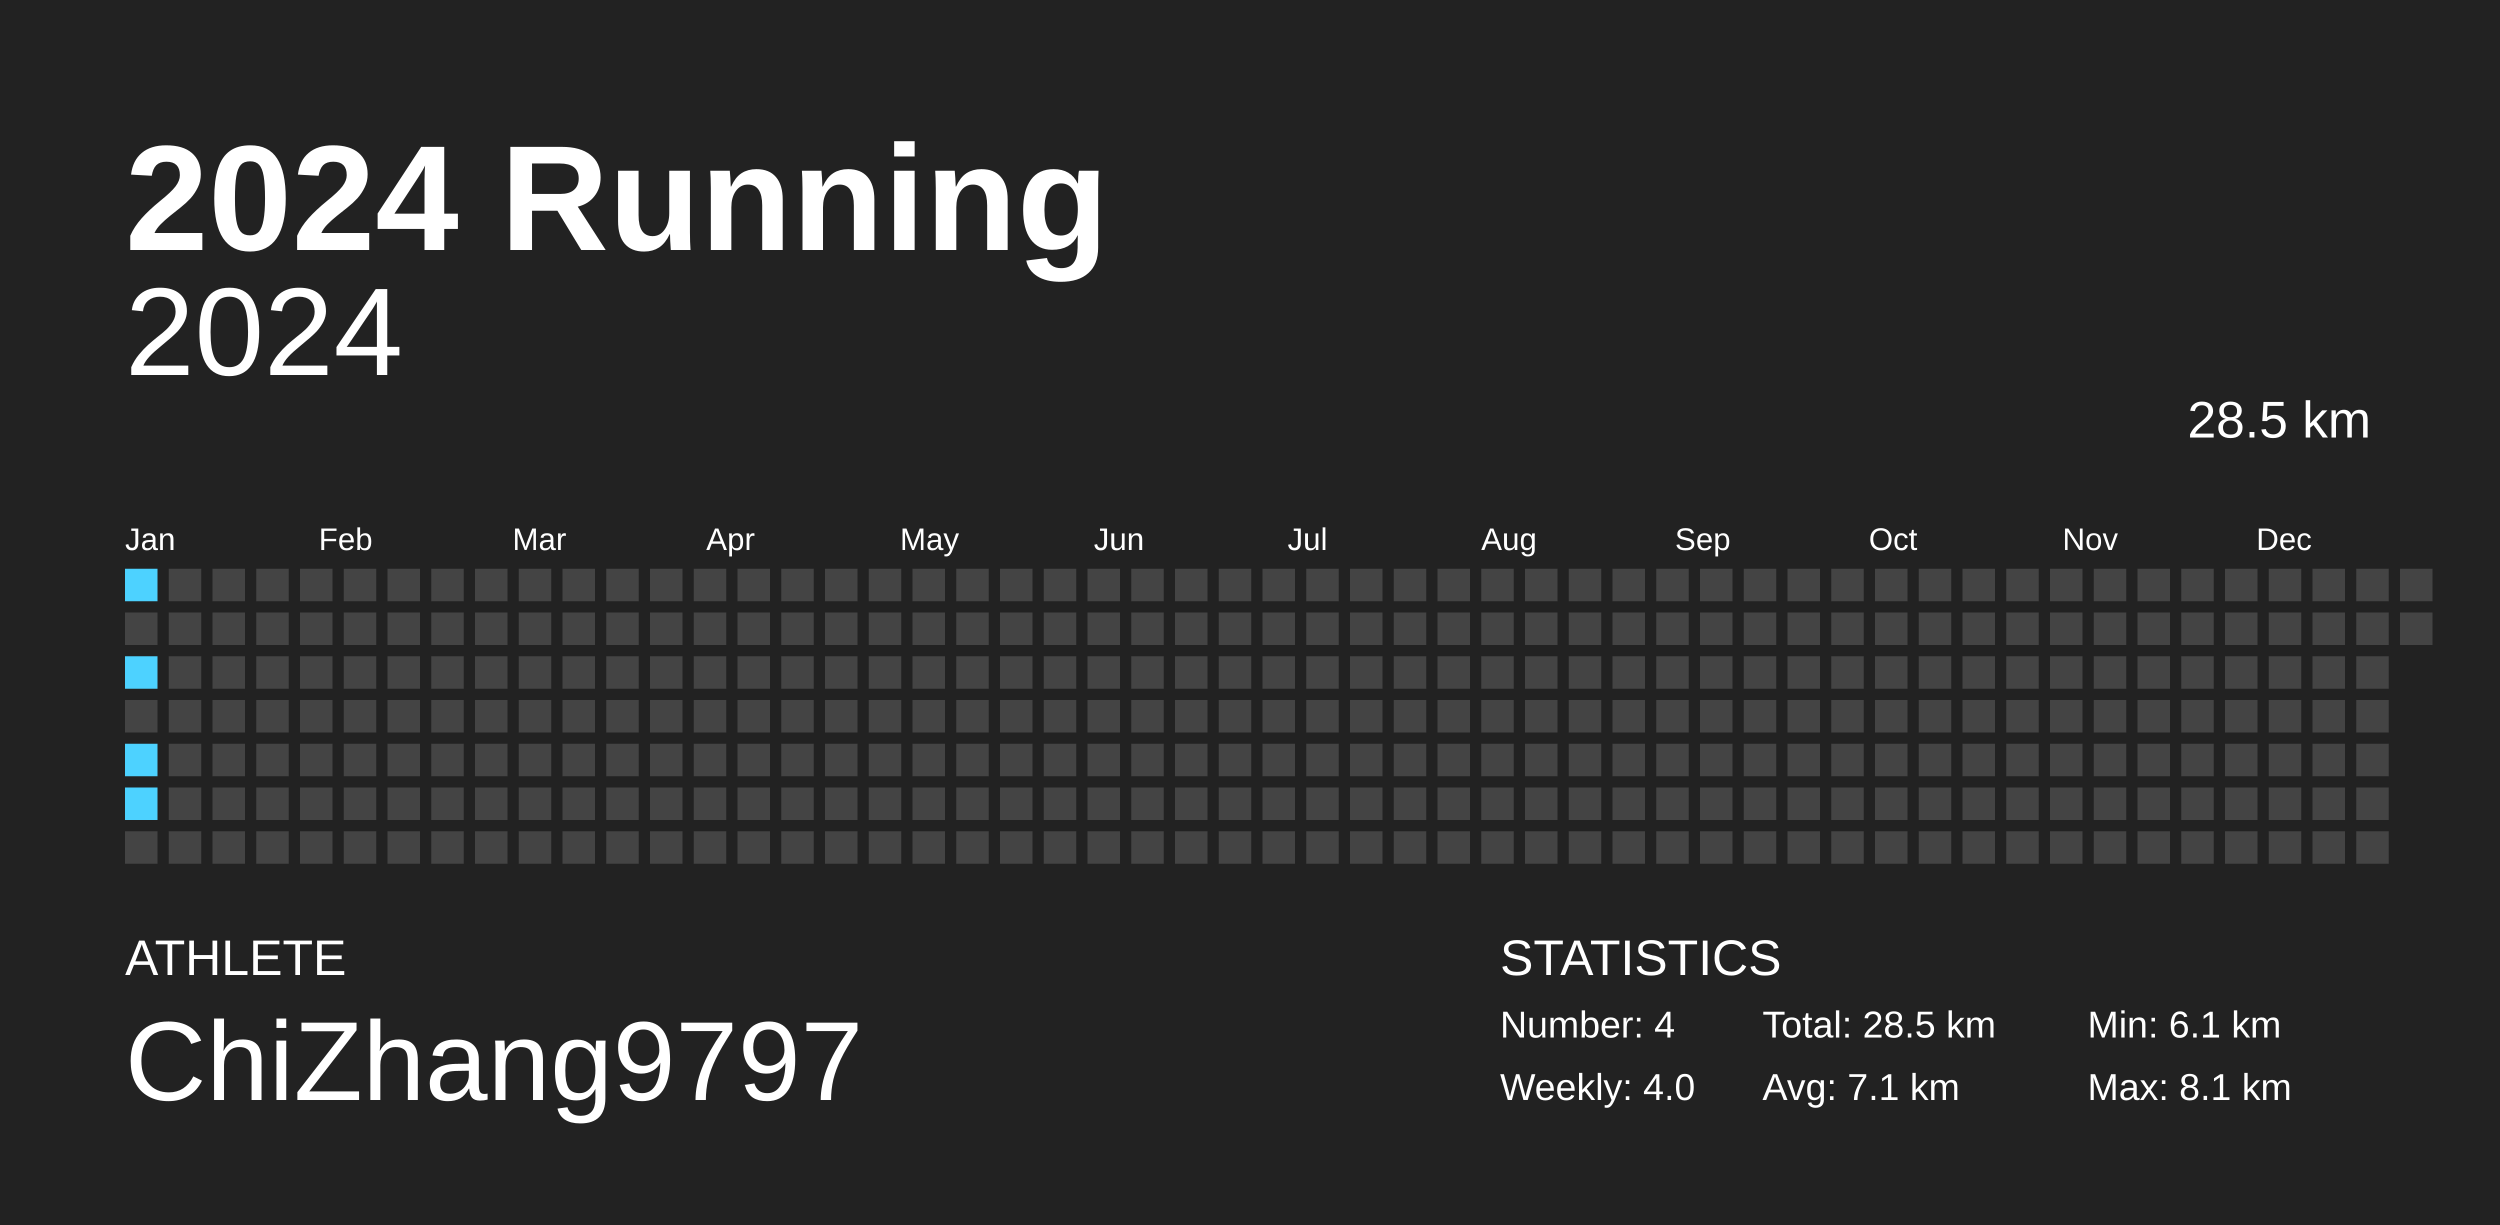
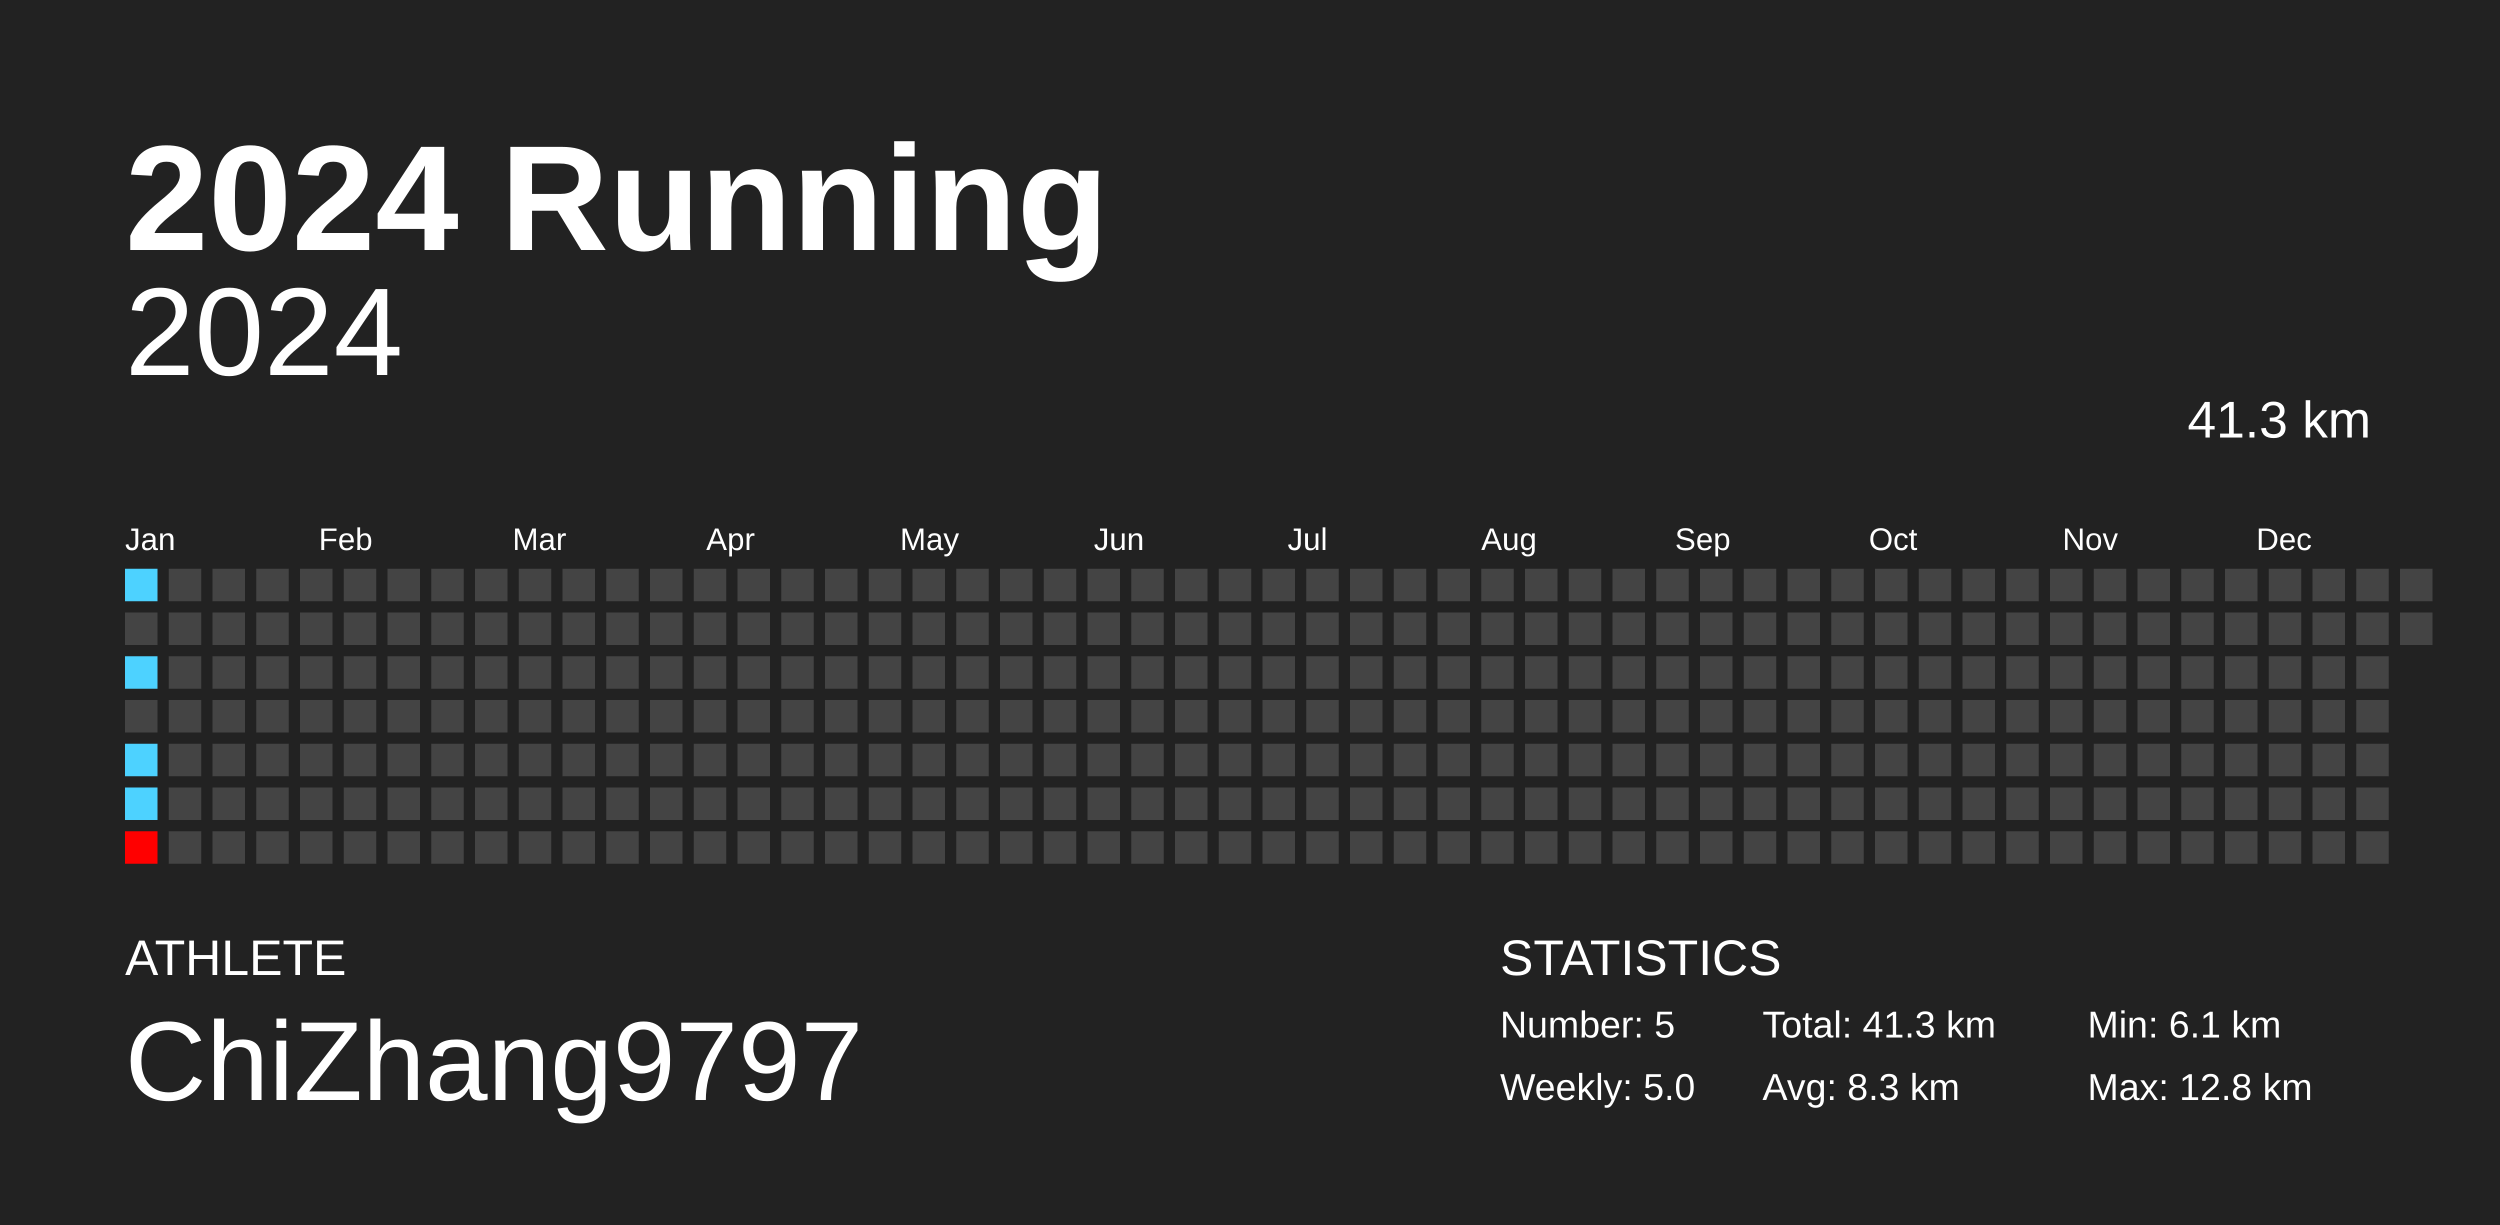
<svg xmlns="http://www.w3.org/2000/svg" baseProfile="full" height="98mm" version="1.1" viewBox="0,0,200,98" width="200mm">
  <defs />
  <rect fill="#222222" height="98" width="200" x="0" y="0" />
  <text fill="#FFFFFF" style="font-size:12px; font-family:Arial; font-weight:bold;" x="10" y="20">2024 Running</text>
  <text fill="#FFFFFF" style="font-size:4px; font-family:Arial" x="10" y="78">ATHLETE</text>
  <text fill="#FFFFFF" style="font-size:9px; font-family:Arial" x="10" y="88">ChiZhang9797</text>
  <text fill="#FFFFFF" style="font-size:4px; font-family:Arial" x="120" y="78">STATISTICS</text>
-   <text fill="#FFFFFF" style="font-size:3px; font-family:Arial" x="120" y="83">Number: 4</text>
-   <text fill="#FFFFFF" style="font-size:3px; font-family:Arial" x="120" y="88">Weekly: 4.0</text>
-   <text fill="#FFFFFF" style="font-size:3px; font-family:Arial" x="141" y="83">Total: 28.5 km</text>
-   <text fill="#FFFFFF" style="font-size:3px; font-family:Arial" x="141" y="88">Avg: 7.1 km</text>
+   <text fill="#FFFFFF" style="font-size:3px; font-family:Arial" x="120" y="83">Number: 5</text>
+   <text fill="#FFFFFF" style="font-size:3px; font-family:Arial" x="120" y="88">Weekly: 5.0</text>
+   <text fill="#FFFFFF" style="font-size:3px; font-family:Arial" x="141" y="83">Total: 41.3 km</text>
+   <text fill="#FFFFFF" style="font-size:3px; font-family:Arial" x="141" y="88">Avg: 8.3 km</text>
  <text fill="#FFFFFF" style="font-size:3px; font-family:Arial" x="167" y="83">Min: 6.1 km</text>
-   <text fill="#FFFFFF" style="font-size:3px; font-family:Arial" x="167" y="88">Max: 8.1 km</text>
+   <text fill="#FFFFFF" style="font-size:3px; font-family:Arial" x="167" y="88">Max: 12.8 km</text>
  <text alignment-baseline="hanging" fill="#FFFFFF" style="font-size:10.0px; font-family:Arial;" x="10" y="30">2024</text>
-   <text alignment-baseline="hanging" fill="#FFFFFF" style="font-size:4.125px; font-family:Arial;" x="175" y="35">28.5 km</text>
+   <text alignment-baseline="hanging" fill="#FFFFFF" style="font-size:4.125px; font-family:Arial;" x="175" y="35">41.3 km</text>
  <text fill="#FFFFFF" style="font-size:2.5px; font-family:Arial" x="10.0" y="44">Jan</text>
  <text fill="#FFFFFF" style="font-size:2.5px; font-family:Arial" x="25.5" y="44">Feb</text>
  <text fill="#FFFFFF" style="font-size:2.5px; font-family:Arial" x="41.0" y="44">Mar</text>
  <text fill="#FFFFFF" style="font-size:2.5px; font-family:Arial" x="56.5" y="44">Apr</text>
  <text fill="#FFFFFF" style="font-size:2.5px; font-family:Arial" x="72.0" y="44">May</text>
  <text fill="#FFFFFF" style="font-size:2.5px; font-family:Arial" x="87.5" y="44">Jun</text>
  <text fill="#FFFFFF" style="font-size:2.5px; font-family:Arial" x="103.0" y="44">Jul</text>
  <text fill="#FFFFFF" style="font-size:2.5px; font-family:Arial" x="118.5" y="44">Aug</text>
  <text fill="#FFFFFF" style="font-size:2.5px; font-family:Arial" x="134.0" y="44">Sep</text>
  <text fill="#FFFFFF" style="font-size:2.5px; font-family:Arial" x="149.5" y="44">Oct</text>
  <text fill="#FFFFFF" style="font-size:2.5px; font-family:Arial" x="165.0" y="44">Nov</text>
  <text fill="#FFFFFF" style="font-size:2.5px; font-family:Arial" x="180.5" y="44">Dec</text>
  <rect fill="#4dd2ff" height="2.6" width="2.6" x="10.0" y="45.5" />
  <rect fill="#444444" height="2.6" width="2.6" x="10.0" y="49.0" />
  <rect fill="#4dd2ff" height="2.6" width="2.6" x="10.0" y="52.5" />
  <rect fill="#444444" height="2.6" width="2.6" x="10.0" y="56.0" />
  <rect fill="#4dd2ff" height="2.6" width="2.6" x="10.0" y="59.5" />
  <rect fill="#4dd2ff" height="2.6" width="2.6" x="10.0" y="63.0" />
-   <rect fill="#444444" height="2.6" width="2.6" x="10.0" y="66.5" />
+   <rect fill="#ff0000" height="2.6" width="2.6" x="10.0" y="66.5" />
  <rect fill="#444444" height="2.6" width="2.6" x="13.5" y="45.5" />
  <rect fill="#444444" height="2.6" width="2.6" x="13.5" y="49.0" />
  <rect fill="#444444" height="2.6" width="2.6" x="13.5" y="52.5" />
  <rect fill="#444444" height="2.6" width="2.6" x="13.5" y="56.0" />
  <rect fill="#444444" height="2.6" width="2.6" x="13.5" y="59.5" />
  <rect fill="#444444" height="2.6" width="2.6" x="13.5" y="63.0" />
  <rect fill="#444444" height="2.6" width="2.6" x="13.5" y="66.5" />
  <rect fill="#444444" height="2.6" width="2.6" x="17.0" y="45.5" />
  <rect fill="#444444" height="2.6" width="2.6" x="17.0" y="49.0" />
  <rect fill="#444444" height="2.6" width="2.6" x="17.0" y="52.5" />
  <rect fill="#444444" height="2.6" width="2.6" x="17.0" y="56.0" />
  <rect fill="#444444" height="2.6" width="2.6" x="17.0" y="59.5" />
  <rect fill="#444444" height="2.6" width="2.6" x="17.0" y="63.0" />
  <rect fill="#444444" height="2.6" width="2.6" x="17.0" y="66.5" />
  <rect fill="#444444" height="2.6" width="2.6" x="20.5" y="45.5" />
  <rect fill="#444444" height="2.6" width="2.6" x="20.5" y="49.0" />
  <rect fill="#444444" height="2.6" width="2.6" x="20.5" y="52.5" />
  <rect fill="#444444" height="2.6" width="2.6" x="20.5" y="56.0" />
  <rect fill="#444444" height="2.6" width="2.6" x="20.5" y="59.5" />
  <rect fill="#444444" height="2.6" width="2.6" x="20.5" y="63.0" />
  <rect fill="#444444" height="2.6" width="2.6" x="20.5" y="66.5" />
  <rect fill="#444444" height="2.6" width="2.6" x="24.0" y="45.5" />
  <rect fill="#444444" height="2.6" width="2.6" x="24.0" y="49.0" />
  <rect fill="#444444" height="2.6" width="2.6" x="24.0" y="52.5" />
  <rect fill="#444444" height="2.6" width="2.6" x="24.0" y="56.0" />
  <rect fill="#444444" height="2.6" width="2.6" x="24.0" y="59.5" />
  <rect fill="#444444" height="2.6" width="2.6" x="24.0" y="63.0" />
  <rect fill="#444444" height="2.6" width="2.6" x="24.0" y="66.5" />
  <rect fill="#444444" height="2.6" width="2.6" x="27.5" y="45.5" />
  <rect fill="#444444" height="2.6" width="2.6" x="27.5" y="49.0" />
  <rect fill="#444444" height="2.6" width="2.6" x="27.5" y="52.5" />
  <rect fill="#444444" height="2.6" width="2.6" x="27.5" y="56.0" />
  <rect fill="#444444" height="2.6" width="2.6" x="27.5" y="59.5" />
  <rect fill="#444444" height="2.6" width="2.6" x="27.5" y="63.0" />
  <rect fill="#444444" height="2.6" width="2.6" x="27.5" y="66.5" />
  <rect fill="#444444" height="2.6" width="2.6" x="31.0" y="45.5" />
  <rect fill="#444444" height="2.6" width="2.6" x="31.0" y="49.0" />
  <rect fill="#444444" height="2.6" width="2.6" x="31.0" y="52.5" />
  <rect fill="#444444" height="2.6" width="2.6" x="31.0" y="56.0" />
  <rect fill="#444444" height="2.6" width="2.6" x="31.0" y="59.5" />
  <rect fill="#444444" height="2.6" width="2.6" x="31.0" y="63.0" />
  <rect fill="#444444" height="2.6" width="2.6" x="31.0" y="66.5" />
  <rect fill="#444444" height="2.6" width="2.6" x="34.5" y="45.5" />
  <rect fill="#444444" height="2.6" width="2.6" x="34.5" y="49.0" />
  <rect fill="#444444" height="2.6" width="2.6" x="34.5" y="52.5" />
  <rect fill="#444444" height="2.6" width="2.6" x="34.5" y="56.0" />
  <rect fill="#444444" height="2.6" width="2.6" x="34.5" y="59.5" />
  <rect fill="#444444" height="2.6" width="2.6" x="34.5" y="63.0" />
  <rect fill="#444444" height="2.6" width="2.6" x="34.5" y="66.5" />
  <rect fill="#444444" height="2.6" width="2.6" x="38.0" y="45.5" />
  <rect fill="#444444" height="2.6" width="2.6" x="38.0" y="49.0" />
  <rect fill="#444444" height="2.6" width="2.6" x="38.0" y="52.5" />
  <rect fill="#444444" height="2.6" width="2.6" x="38.0" y="56.0" />
  <rect fill="#444444" height="2.6" width="2.6" x="38.0" y="59.5" />
  <rect fill="#444444" height="2.6" width="2.6" x="38.0" y="63.0" />
  <rect fill="#444444" height="2.6" width="2.6" x="38.0" y="66.5" />
  <rect fill="#444444" height="2.6" width="2.6" x="41.5" y="45.5" />
  <rect fill="#444444" height="2.6" width="2.6" x="41.5" y="49.0" />
  <rect fill="#444444" height="2.6" width="2.6" x="41.5" y="52.5" />
  <rect fill="#444444" height="2.6" width="2.6" x="41.5" y="56.0" />
  <rect fill="#444444" height="2.6" width="2.6" x="41.5" y="59.5" />
  <rect fill="#444444" height="2.6" width="2.6" x="41.5" y="63.0" />
  <rect fill="#444444" height="2.6" width="2.6" x="41.5" y="66.5" />
  <rect fill="#444444" height="2.6" width="2.6" x="45.0" y="45.5" />
  <rect fill="#444444" height="2.6" width="2.6" x="45.0" y="49.0" />
  <rect fill="#444444" height="2.6" width="2.6" x="45.0" y="52.5" />
  <rect fill="#444444" height="2.6" width="2.6" x="45.0" y="56.0" />
  <rect fill="#444444" height="2.6" width="2.6" x="45.0" y="59.5" />
  <rect fill="#444444" height="2.6" width="2.6" x="45.0" y="63.0" />
  <rect fill="#444444" height="2.6" width="2.6" x="45.0" y="66.5" />
  <rect fill="#444444" height="2.6" width="2.6" x="48.5" y="45.5" />
  <rect fill="#444444" height="2.6" width="2.6" x="48.5" y="49.0" />
  <rect fill="#444444" height="2.6" width="2.6" x="48.5" y="52.5" />
  <rect fill="#444444" height="2.6" width="2.6" x="48.5" y="56.0" />
  <rect fill="#444444" height="2.6" width="2.6" x="48.5" y="59.5" />
  <rect fill="#444444" height="2.6" width="2.6" x="48.5" y="63.0" />
  <rect fill="#444444" height="2.6" width="2.6" x="48.5" y="66.5" />
  <rect fill="#444444" height="2.6" width="2.6" x="52.0" y="45.5" />
  <rect fill="#444444" height="2.6" width="2.6" x="52.0" y="49.0" />
  <rect fill="#444444" height="2.6" width="2.6" x="52.0" y="52.5" />
  <rect fill="#444444" height="2.6" width="2.6" x="52.0" y="56.0" />
  <rect fill="#444444" height="2.6" width="2.6" x="52.0" y="59.5" />
  <rect fill="#444444" height="2.6" width="2.6" x="52.0" y="63.0" />
  <rect fill="#444444" height="2.6" width="2.6" x="52.0" y="66.5" />
  <rect fill="#444444" height="2.6" width="2.6" x="55.5" y="45.5" />
  <rect fill="#444444" height="2.6" width="2.6" x="55.5" y="49.0" />
  <rect fill="#444444" height="2.6" width="2.6" x="55.5" y="52.5" />
  <rect fill="#444444" height="2.6" width="2.6" x="55.5" y="56.0" />
  <rect fill="#444444" height="2.6" width="2.6" x="55.5" y="59.5" />
  <rect fill="#444444" height="2.6" width="2.6" x="55.5" y="63.0" />
  <rect fill="#444444" height="2.6" width="2.6" x="55.5" y="66.5" />
  <rect fill="#444444" height="2.6" width="2.6" x="59.0" y="45.5" />
  <rect fill="#444444" height="2.6" width="2.6" x="59.0" y="49.0" />
  <rect fill="#444444" height="2.6" width="2.6" x="59.0" y="52.5" />
  <rect fill="#444444" height="2.6" width="2.6" x="59.0" y="56.0" />
  <rect fill="#444444" height="2.6" width="2.6" x="59.0" y="59.5" />
  <rect fill="#444444" height="2.6" width="2.6" x="59.0" y="63.0" />
  <rect fill="#444444" height="2.6" width="2.6" x="59.0" y="66.5" />
  <rect fill="#444444" height="2.6" width="2.6" x="62.5" y="45.5" />
  <rect fill="#444444" height="2.6" width="2.6" x="62.5" y="49.0" />
  <rect fill="#444444" height="2.6" width="2.6" x="62.5" y="52.5" />
  <rect fill="#444444" height="2.6" width="2.6" x="62.5" y="56.0" />
  <rect fill="#444444" height="2.6" width="2.6" x="62.5" y="59.5" />
  <rect fill="#444444" height="2.6" width="2.6" x="62.5" y="63.0" />
  <rect fill="#444444" height="2.6" width="2.6" x="62.5" y="66.5" />
  <rect fill="#444444" height="2.6" width="2.6" x="66.0" y="45.5" />
  <rect fill="#444444" height="2.6" width="2.6" x="66.0" y="49.0" />
  <rect fill="#444444" height="2.6" width="2.6" x="66.0" y="52.5" />
  <rect fill="#444444" height="2.6" width="2.6" x="66.0" y="56.0" />
  <rect fill="#444444" height="2.6" width="2.6" x="66.0" y="59.5" />
  <rect fill="#444444" height="2.6" width="2.6" x="66.0" y="63.0" />
  <rect fill="#444444" height="2.6" width="2.6" x="66.0" y="66.5" />
  <rect fill="#444444" height="2.6" width="2.6" x="69.5" y="45.5" />
  <rect fill="#444444" height="2.6" width="2.6" x="69.5" y="49.0" />
  <rect fill="#444444" height="2.6" width="2.6" x="69.5" y="52.5" />
  <rect fill="#444444" height="2.6" width="2.6" x="69.5" y="56.0" />
  <rect fill="#444444" height="2.6" width="2.6" x="69.5" y="59.5" />
  <rect fill="#444444" height="2.6" width="2.6" x="69.5" y="63.0" />
  <rect fill="#444444" height="2.6" width="2.6" x="69.5" y="66.5" />
  <rect fill="#444444" height="2.6" width="2.6" x="73.0" y="45.5" />
  <rect fill="#444444" height="2.6" width="2.6" x="73.0" y="49.0" />
  <rect fill="#444444" height="2.6" width="2.6" x="73.0" y="52.5" />
  <rect fill="#444444" height="2.6" width="2.6" x="73.0" y="56.0" />
  <rect fill="#444444" height="2.6" width="2.6" x="73.0" y="59.5" />
  <rect fill="#444444" height="2.6" width="2.6" x="73.0" y="63.0" />
  <rect fill="#444444" height="2.6" width="2.6" x="73.0" y="66.5" />
  <rect fill="#444444" height="2.6" width="2.6" x="76.5" y="45.5" />
  <rect fill="#444444" height="2.6" width="2.6" x="76.5" y="49.0" />
  <rect fill="#444444" height="2.6" width="2.6" x="76.5" y="52.5" />
  <rect fill="#444444" height="2.6" width="2.6" x="76.5" y="56.0" />
  <rect fill="#444444" height="2.6" width="2.6" x="76.5" y="59.5" />
  <rect fill="#444444" height="2.6" width="2.6" x="76.5" y="63.0" />
  <rect fill="#444444" height="2.6" width="2.6" x="76.5" y="66.5" />
  <rect fill="#444444" height="2.6" width="2.6" x="80.0" y="45.5" />
  <rect fill="#444444" height="2.6" width="2.6" x="80.0" y="49.0" />
  <rect fill="#444444" height="2.6" width="2.6" x="80.0" y="52.5" />
  <rect fill="#444444" height="2.6" width="2.6" x="80.0" y="56.0" />
  <rect fill="#444444" height="2.6" width="2.6" x="80.0" y="59.5" />
  <rect fill="#444444" height="2.6" width="2.6" x="80.0" y="63.0" />
  <rect fill="#444444" height="2.6" width="2.6" x="80.0" y="66.5" />
  <rect fill="#444444" height="2.6" width="2.6" x="83.5" y="45.5" />
  <rect fill="#444444" height="2.6" width="2.6" x="83.5" y="49.0" />
  <rect fill="#444444" height="2.6" width="2.6" x="83.5" y="52.5" />
  <rect fill="#444444" height="2.6" width="2.6" x="83.5" y="56.0" />
  <rect fill="#444444" height="2.6" width="2.6" x="83.5" y="59.5" />
  <rect fill="#444444" height="2.6" width="2.6" x="83.5" y="63.0" />
  <rect fill="#444444" height="2.6" width="2.6" x="83.5" y="66.5" />
  <rect fill="#444444" height="2.6" width="2.6" x="87.0" y="45.5" />
  <rect fill="#444444" height="2.6" width="2.6" x="87.0" y="49.0" />
  <rect fill="#444444" height="2.6" width="2.6" x="87.0" y="52.5" />
  <rect fill="#444444" height="2.6" width="2.6" x="87.0" y="56.0" />
  <rect fill="#444444" height="2.6" width="2.6" x="87.0" y="59.5" />
  <rect fill="#444444" height="2.6" width="2.6" x="87.0" y="63.0" />
  <rect fill="#444444" height="2.6" width="2.6" x="87.0" y="66.5" />
  <rect fill="#444444" height="2.6" width="2.6" x="90.5" y="45.5" />
  <rect fill="#444444" height="2.6" width="2.6" x="90.5" y="49.0" />
  <rect fill="#444444" height="2.6" width="2.6" x="90.5" y="52.5" />
  <rect fill="#444444" height="2.6" width="2.6" x="90.5" y="56.0" />
  <rect fill="#444444" height="2.6" width="2.6" x="90.5" y="59.5" />
  <rect fill="#444444" height="2.6" width="2.6" x="90.5" y="63.0" />
  <rect fill="#444444" height="2.6" width="2.6" x="90.5" y="66.5" />
  <rect fill="#444444" height="2.6" width="2.6" x="94.0" y="45.5" />
  <rect fill="#444444" height="2.6" width="2.6" x="94.0" y="49.0" />
  <rect fill="#444444" height="2.6" width="2.6" x="94.0" y="52.5" />
  <rect fill="#444444" height="2.6" width="2.6" x="94.0" y="56.0" />
  <rect fill="#444444" height="2.6" width="2.6" x="94.0" y="59.5" />
  <rect fill="#444444" height="2.6" width="2.6" x="94.0" y="63.0" />
  <rect fill="#444444" height="2.6" width="2.6" x="94.0" y="66.5" />
  <rect fill="#444444" height="2.6" width="2.6" x="97.5" y="45.5" />
  <rect fill="#444444" height="2.6" width="2.6" x="97.5" y="49.0" />
  <rect fill="#444444" height="2.6" width="2.6" x="97.5" y="52.5" />
  <rect fill="#444444" height="2.6" width="2.6" x="97.5" y="56.0" />
  <rect fill="#444444" height="2.6" width="2.6" x="97.5" y="59.5" />
  <rect fill="#444444" height="2.6" width="2.6" x="97.5" y="63.0" />
  <rect fill="#444444" height="2.6" width="2.6" x="97.5" y="66.5" />
  <rect fill="#444444" height="2.6" width="2.6" x="101.0" y="45.5" />
  <rect fill="#444444" height="2.6" width="2.6" x="101.0" y="49.0" />
  <rect fill="#444444" height="2.6" width="2.6" x="101.0" y="52.5" />
  <rect fill="#444444" height="2.6" width="2.6" x="101.0" y="56.0" />
  <rect fill="#444444" height="2.6" width="2.6" x="101.0" y="59.5" />
  <rect fill="#444444" height="2.6" width="2.6" x="101.0" y="63.0" />
  <rect fill="#444444" height="2.6" width="2.6" x="101.0" y="66.5" />
  <rect fill="#444444" height="2.6" width="2.6" x="104.5" y="45.5" />
  <rect fill="#444444" height="2.6" width="2.6" x="104.5" y="49.0" />
  <rect fill="#444444" height="2.6" width="2.6" x="104.5" y="52.5" />
  <rect fill="#444444" height="2.6" width="2.6" x="104.5" y="56.0" />
  <rect fill="#444444" height="2.6" width="2.6" x="104.5" y="59.5" />
  <rect fill="#444444" height="2.6" width="2.6" x="104.5" y="63.0" />
  <rect fill="#444444" height="2.6" width="2.6" x="104.5" y="66.5" />
  <rect fill="#444444" height="2.6" width="2.6" x="108.0" y="45.5" />
  <rect fill="#444444" height="2.6" width="2.6" x="108.0" y="49.0" />
  <rect fill="#444444" height="2.6" width="2.6" x="108.0" y="52.5" />
  <rect fill="#444444" height="2.6" width="2.6" x="108.0" y="56.0" />
  <rect fill="#444444" height="2.6" width="2.6" x="108.0" y="59.5" />
  <rect fill="#444444" height="2.6" width="2.6" x="108.0" y="63.0" />
  <rect fill="#444444" height="2.6" width="2.6" x="108.0" y="66.5" />
  <rect fill="#444444" height="2.6" width="2.6" x="111.5" y="45.5" />
  <rect fill="#444444" height="2.6" width="2.6" x="111.5" y="49.0" />
  <rect fill="#444444" height="2.6" width="2.6" x="111.5" y="52.5" />
  <rect fill="#444444" height="2.6" width="2.6" x="111.5" y="56.0" />
  <rect fill="#444444" height="2.6" width="2.6" x="111.5" y="59.5" />
  <rect fill="#444444" height="2.6" width="2.6" x="111.5" y="63.0" />
  <rect fill="#444444" height="2.6" width="2.6" x="111.5" y="66.5" />
  <rect fill="#444444" height="2.6" width="2.6" x="115.0" y="45.5" />
  <rect fill="#444444" height="2.6" width="2.6" x="115.0" y="49.0" />
  <rect fill="#444444" height="2.6" width="2.6" x="115.0" y="52.5" />
  <rect fill="#444444" height="2.6" width="2.6" x="115.0" y="56.0" />
  <rect fill="#444444" height="2.6" width="2.6" x="115.0" y="59.5" />
  <rect fill="#444444" height="2.6" width="2.6" x="115.0" y="63.0" />
  <rect fill="#444444" height="2.6" width="2.6" x="115.0" y="66.5" />
  <rect fill="#444444" height="2.6" width="2.6" x="118.5" y="45.5" />
  <rect fill="#444444" height="2.6" width="2.6" x="118.5" y="49.0" />
  <rect fill="#444444" height="2.6" width="2.6" x="118.5" y="52.5" />
  <rect fill="#444444" height="2.6" width="2.6" x="118.5" y="56.0" />
  <rect fill="#444444" height="2.6" width="2.6" x="118.5" y="59.5" />
  <rect fill="#444444" height="2.6" width="2.6" x="118.5" y="63.0" />
  <rect fill="#444444" height="2.6" width="2.6" x="118.5" y="66.5" />
  <rect fill="#444444" height="2.6" width="2.6" x="122.0" y="45.5" />
  <rect fill="#444444" height="2.6" width="2.6" x="122.0" y="49.0" />
  <rect fill="#444444" height="2.6" width="2.6" x="122.0" y="52.5" />
  <rect fill="#444444" height="2.6" width="2.6" x="122.0" y="56.0" />
  <rect fill="#444444" height="2.6" width="2.6" x="122.0" y="59.5" />
  <rect fill="#444444" height="2.6" width="2.6" x="122.0" y="63.0" />
  <rect fill="#444444" height="2.6" width="2.6" x="122.0" y="66.5" />
  <rect fill="#444444" height="2.6" width="2.6" x="125.5" y="45.5" />
  <rect fill="#444444" height="2.6" width="2.6" x="125.5" y="49.0" />
  <rect fill="#444444" height="2.6" width="2.6" x="125.5" y="52.5" />
  <rect fill="#444444" height="2.6" width="2.6" x="125.5" y="56.0" />
  <rect fill="#444444" height="2.6" width="2.6" x="125.5" y="59.5" />
  <rect fill="#444444" height="2.6" width="2.6" x="125.5" y="63.0" />
  <rect fill="#444444" height="2.6" width="2.6" x="125.5" y="66.5" />
  <rect fill="#444444" height="2.6" width="2.6" x="129.0" y="45.5" />
  <rect fill="#444444" height="2.6" width="2.6" x="129.0" y="49.0" />
  <rect fill="#444444" height="2.6" width="2.6" x="129.0" y="52.5" />
  <rect fill="#444444" height="2.6" width="2.6" x="129.0" y="56.0" />
  <rect fill="#444444" height="2.6" width="2.6" x="129.0" y="59.5" />
  <rect fill="#444444" height="2.6" width="2.6" x="129.0" y="63.0" />
  <rect fill="#444444" height="2.6" width="2.6" x="129.0" y="66.5" />
  <rect fill="#444444" height="2.6" width="2.6" x="132.5" y="45.5" />
  <rect fill="#444444" height="2.6" width="2.6" x="132.5" y="49.0" />
  <rect fill="#444444" height="2.6" width="2.6" x="132.5" y="52.5" />
  <rect fill="#444444" height="2.6" width="2.6" x="132.5" y="56.0" />
  <rect fill="#444444" height="2.6" width="2.6" x="132.5" y="59.5" />
  <rect fill="#444444" height="2.6" width="2.6" x="132.5" y="63.0" />
  <rect fill="#444444" height="2.6" width="2.6" x="132.5" y="66.5" />
  <rect fill="#444444" height="2.6" width="2.6" x="136.0" y="45.5" />
  <rect fill="#444444" height="2.6" width="2.6" x="136.0" y="49.0" />
  <rect fill="#444444" height="2.6" width="2.6" x="136.0" y="52.5" />
  <rect fill="#444444" height="2.6" width="2.6" x="136.0" y="56.0" />
  <rect fill="#444444" height="2.6" width="2.6" x="136.0" y="59.5" />
  <rect fill="#444444" height="2.6" width="2.6" x="136.0" y="63.0" />
  <rect fill="#444444" height="2.6" width="2.6" x="136.0" y="66.5" />
  <rect fill="#444444" height="2.6" width="2.6" x="139.5" y="45.5" />
  <rect fill="#444444" height="2.6" width="2.6" x="139.5" y="49.0" />
  <rect fill="#444444" height="2.6" width="2.6" x="139.5" y="52.5" />
  <rect fill="#444444" height="2.6" width="2.6" x="139.5" y="56.0" />
  <rect fill="#444444" height="2.6" width="2.6" x="139.5" y="59.5" />
  <rect fill="#444444" height="2.6" width="2.6" x="139.5" y="63.0" />
  <rect fill="#444444" height="2.6" width="2.6" x="139.5" y="66.5" />
  <rect fill="#444444" height="2.6" width="2.6" x="143.0" y="45.5" />
  <rect fill="#444444" height="2.6" width="2.6" x="143.0" y="49.0" />
  <rect fill="#444444" height="2.6" width="2.6" x="143.0" y="52.5" />
  <rect fill="#444444" height="2.6" width="2.6" x="143.0" y="56.0" />
  <rect fill="#444444" height="2.6" width="2.6" x="143.0" y="59.5" />
  <rect fill="#444444" height="2.6" width="2.6" x="143.0" y="63.0" />
  <rect fill="#444444" height="2.6" width="2.6" x="143.0" y="66.5" />
  <rect fill="#444444" height="2.6" width="2.6" x="146.5" y="45.5" />
  <rect fill="#444444" height="2.6" width="2.6" x="146.5" y="49.0" />
  <rect fill="#444444" height="2.6" width="2.6" x="146.5" y="52.5" />
  <rect fill="#444444" height="2.6" width="2.6" x="146.5" y="56.0" />
  <rect fill="#444444" height="2.6" width="2.6" x="146.5" y="59.5" />
  <rect fill="#444444" height="2.6" width="2.6" x="146.5" y="63.0" />
  <rect fill="#444444" height="2.6" width="2.6" x="146.5" y="66.5" />
  <rect fill="#444444" height="2.6" width="2.6" x="150.0" y="45.5" />
  <rect fill="#444444" height="2.6" width="2.6" x="150.0" y="49.0" />
  <rect fill="#444444" height="2.6" width="2.6" x="150.0" y="52.5" />
  <rect fill="#444444" height="2.6" width="2.6" x="150.0" y="56.0" />
  <rect fill="#444444" height="2.6" width="2.6" x="150.0" y="59.5" />
  <rect fill="#444444" height="2.6" width="2.6" x="150.0" y="63.0" />
  <rect fill="#444444" height="2.6" width="2.6" x="150.0" y="66.5" />
  <rect fill="#444444" height="2.6" width="2.6" x="153.5" y="45.5" />
  <rect fill="#444444" height="2.6" width="2.6" x="153.5" y="49.0" />
  <rect fill="#444444" height="2.6" width="2.6" x="153.5" y="52.5" />
  <rect fill="#444444" height="2.6" width="2.6" x="153.5" y="56.0" />
  <rect fill="#444444" height="2.6" width="2.6" x="153.5" y="59.5" />
  <rect fill="#444444" height="2.6" width="2.6" x="153.5" y="63.0" />
  <rect fill="#444444" height="2.6" width="2.6" x="153.5" y="66.5" />
  <rect fill="#444444" height="2.6" width="2.6" x="157.0" y="45.5" />
  <rect fill="#444444" height="2.6" width="2.6" x="157.0" y="49.0" />
  <rect fill="#444444" height="2.6" width="2.6" x="157.0" y="52.5" />
  <rect fill="#444444" height="2.6" width="2.6" x="157.0" y="56.0" />
  <rect fill="#444444" height="2.6" width="2.6" x="157.0" y="59.5" />
  <rect fill="#444444" height="2.6" width="2.6" x="157.0" y="63.0" />
  <rect fill="#444444" height="2.6" width="2.6" x="157.0" y="66.5" />
  <rect fill="#444444" height="2.6" width="2.6" x="160.5" y="45.5" />
  <rect fill="#444444" height="2.6" width="2.6" x="160.5" y="49.0" />
  <rect fill="#444444" height="2.6" width="2.6" x="160.5" y="52.5" />
  <rect fill="#444444" height="2.6" width="2.6" x="160.5" y="56.0" />
  <rect fill="#444444" height="2.6" width="2.6" x="160.5" y="59.5" />
  <rect fill="#444444" height="2.6" width="2.6" x="160.5" y="63.0" />
  <rect fill="#444444" height="2.6" width="2.6" x="160.5" y="66.5" />
  <rect fill="#444444" height="2.6" width="2.6" x="164.0" y="45.5" />
  <rect fill="#444444" height="2.6" width="2.6" x="164.0" y="49.0" />
  <rect fill="#444444" height="2.6" width="2.6" x="164.0" y="52.5" />
  <rect fill="#444444" height="2.6" width="2.6" x="164.0" y="56.0" />
  <rect fill="#444444" height="2.6" width="2.6" x="164.0" y="59.5" />
  <rect fill="#444444" height="2.6" width="2.6" x="164.0" y="63.0" />
  <rect fill="#444444" height="2.6" width="2.6" x="164.0" y="66.5" />
  <rect fill="#444444" height="2.6" width="2.6" x="167.5" y="45.5" />
  <rect fill="#444444" height="2.6" width="2.6" x="167.5" y="49.0" />
  <rect fill="#444444" height="2.6" width="2.6" x="167.5" y="52.5" />
  <rect fill="#444444" height="2.6" width="2.6" x="167.5" y="56.0" />
  <rect fill="#444444" height="2.6" width="2.6" x="167.5" y="59.5" />
  <rect fill="#444444" height="2.6" width="2.6" x="167.5" y="63.0" />
  <rect fill="#444444" height="2.6" width="2.6" x="167.5" y="66.5" />
  <rect fill="#444444" height="2.6" width="2.6" x="171.0" y="45.5" />
  <rect fill="#444444" height="2.6" width="2.6" x="171.0" y="49.0" />
  <rect fill="#444444" height="2.6" width="2.6" x="171.0" y="52.5" />
  <rect fill="#444444" height="2.6" width="2.6" x="171.0" y="56.0" />
  <rect fill="#444444" height="2.6" width="2.6" x="171.0" y="59.5" />
  <rect fill="#444444" height="2.6" width="2.6" x="171.0" y="63.0" />
  <rect fill="#444444" height="2.6" width="2.6" x="171.0" y="66.5" />
  <rect fill="#444444" height="2.6" width="2.6" x="174.5" y="45.5" />
  <rect fill="#444444" height="2.6" width="2.6" x="174.5" y="49.0" />
  <rect fill="#444444" height="2.6" width="2.6" x="174.5" y="52.5" />
  <rect fill="#444444" height="2.6" width="2.6" x="174.5" y="56.0" />
  <rect fill="#444444" height="2.6" width="2.6" x="174.5" y="59.5" />
  <rect fill="#444444" height="2.6" width="2.6" x="174.5" y="63.0" />
  <rect fill="#444444" height="2.6" width="2.6" x="174.5" y="66.5" />
  <rect fill="#444444" height="2.6" width="2.6" x="178.0" y="45.5" />
  <rect fill="#444444" height="2.6" width="2.6" x="178.0" y="49.0" />
  <rect fill="#444444" height="2.6" width="2.6" x="178.0" y="52.5" />
  <rect fill="#444444" height="2.6" width="2.6" x="178.0" y="56.0" />
  <rect fill="#444444" height="2.6" width="2.6" x="178.0" y="59.5" />
  <rect fill="#444444" height="2.6" width="2.6" x="178.0" y="63.0" />
  <rect fill="#444444" height="2.6" width="2.6" x="178.0" y="66.5" />
  <rect fill="#444444" height="2.6" width="2.6" x="181.5" y="45.5" />
  <rect fill="#444444" height="2.6" width="2.6" x="181.5" y="49.0" />
  <rect fill="#444444" height="2.6" width="2.6" x="181.5" y="52.5" />
  <rect fill="#444444" height="2.6" width="2.6" x="181.5" y="56.0" />
  <rect fill="#444444" height="2.6" width="2.6" x="181.5" y="59.5" />
  <rect fill="#444444" height="2.6" width="2.6" x="181.5" y="63.0" />
  <rect fill="#444444" height="2.6" width="2.6" x="181.5" y="66.5" />
  <rect fill="#444444" height="2.6" width="2.6" x="185.0" y="45.5" />
  <rect fill="#444444" height="2.6" width="2.6" x="185.0" y="49.0" />
  <rect fill="#444444" height="2.6" width="2.6" x="185.0" y="52.5" />
  <rect fill="#444444" height="2.6" width="2.6" x="185.0" y="56.0" />
  <rect fill="#444444" height="2.6" width="2.6" x="185.0" y="59.5" />
  <rect fill="#444444" height="2.6" width="2.6" x="185.0" y="63.0" />
  <rect fill="#444444" height="2.6" width="2.6" x="185.0" y="66.5" />
  <rect fill="#444444" height="2.6" width="2.6" x="188.5" y="45.5" />
  <rect fill="#444444" height="2.6" width="2.6" x="188.5" y="49.0" />
  <rect fill="#444444" height="2.6" width="2.6" x="188.5" y="52.5" />
  <rect fill="#444444" height="2.6" width="2.6" x="188.5" y="56.0" />
  <rect fill="#444444" height="2.6" width="2.6" x="188.5" y="59.5" />
  <rect fill="#444444" height="2.6" width="2.6" x="188.5" y="63.0" />
  <rect fill="#444444" height="2.6" width="2.6" x="188.5" y="66.5" />
  <rect fill="#444444" height="2.6" width="2.6" x="192.0" y="45.5" />
  <rect fill="#444444" height="2.6" width="2.6" x="192.0" y="49.0" />
</svg>
